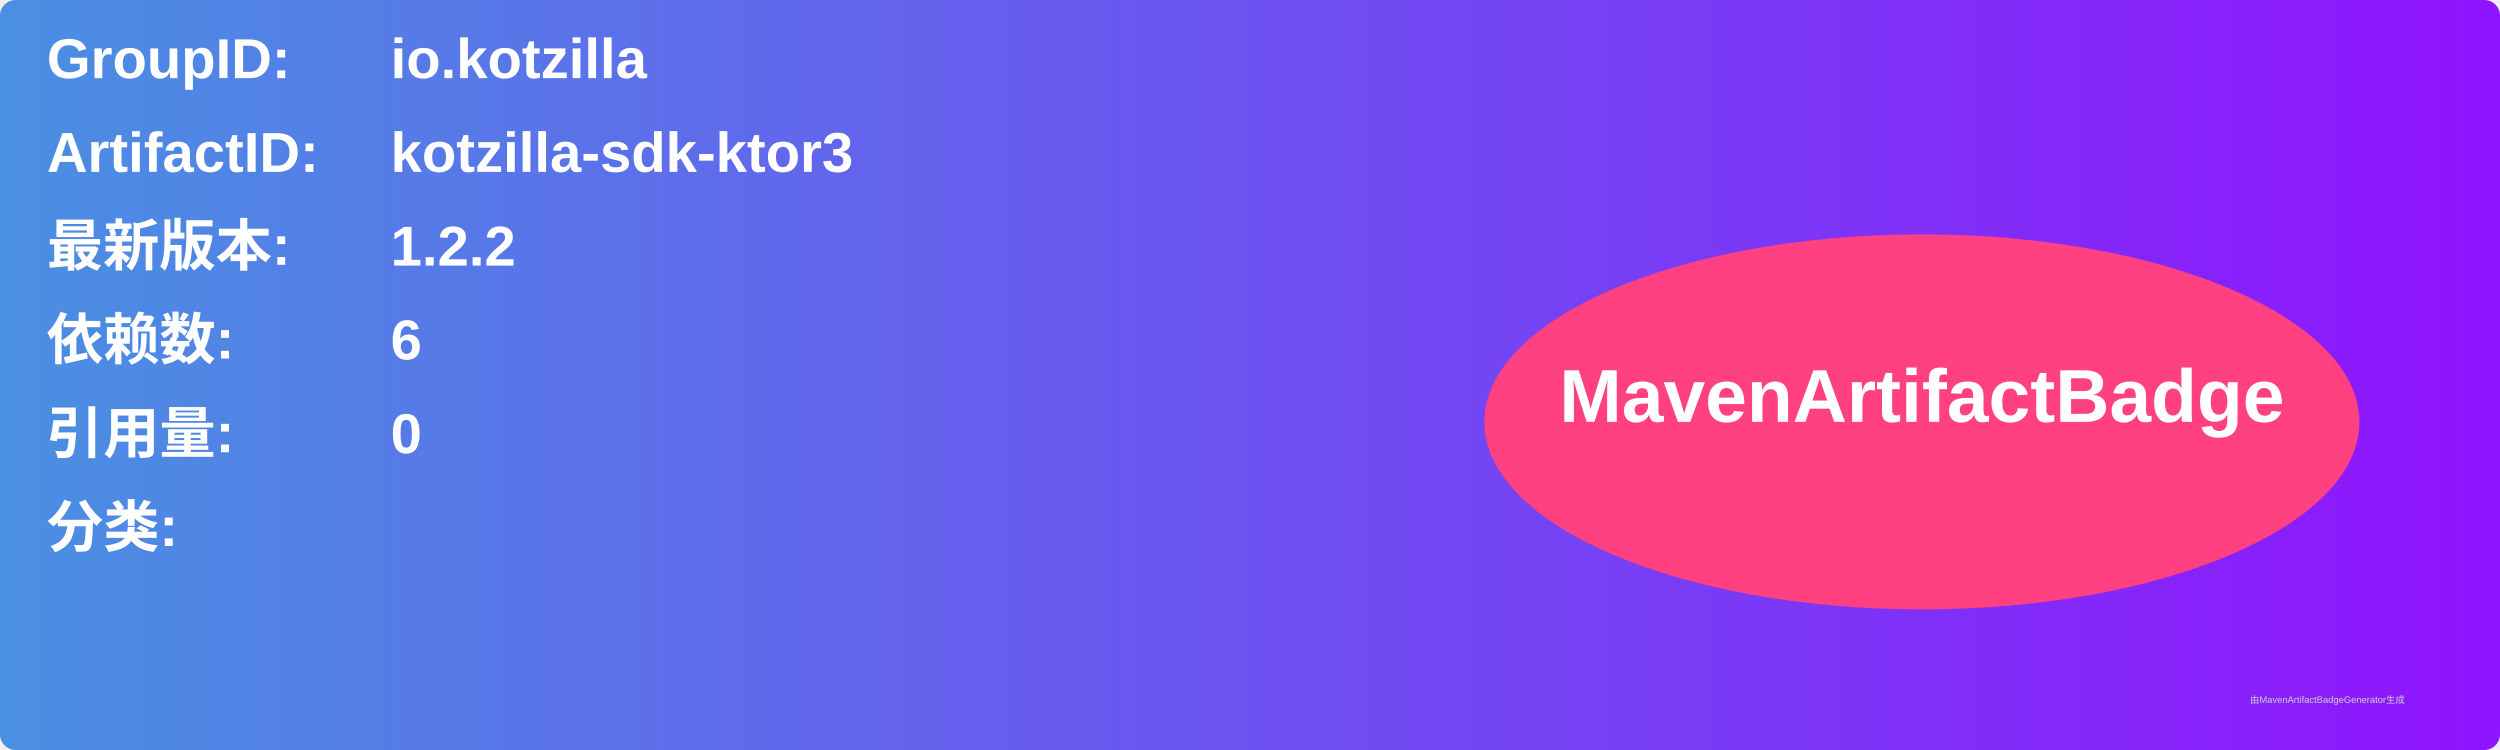
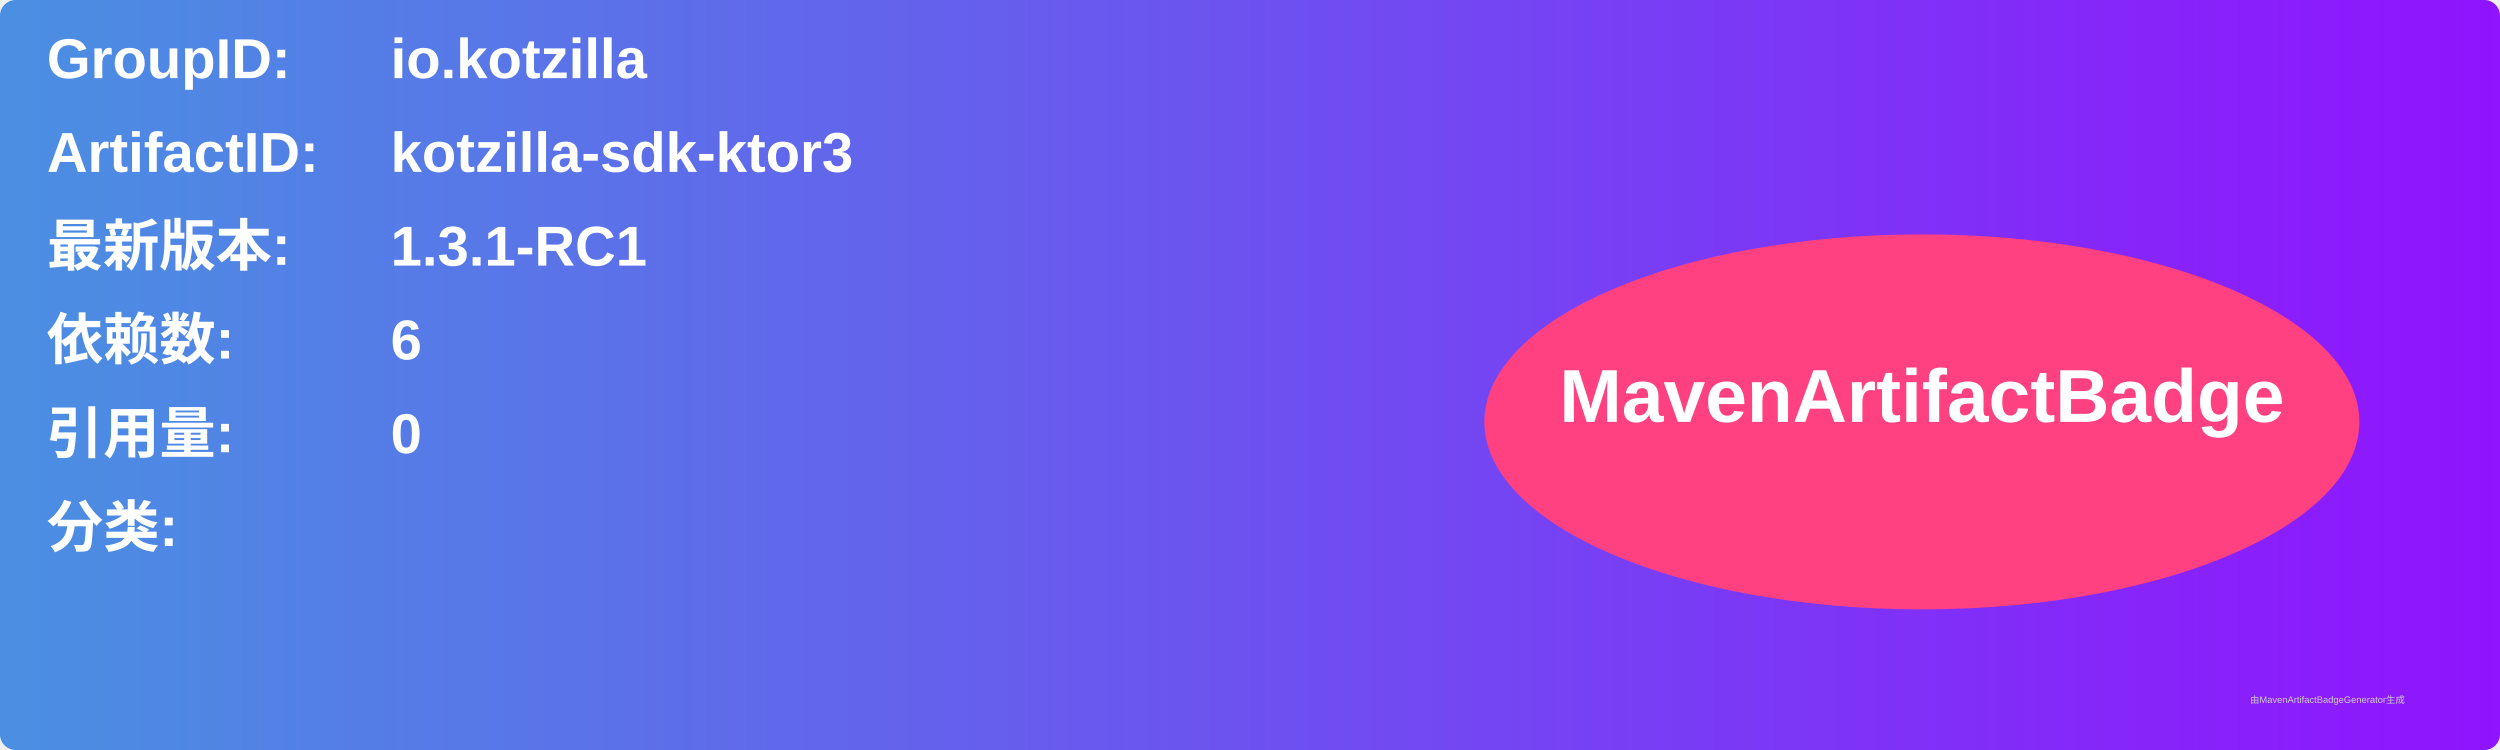
<svg xmlns="http://www.w3.org/2000/svg" width="800" height="240" viewBox="0 0 800 240">
  <linearGradient id="grad" x1="0%" y1="0%" x2="100%" y2="0%">
    <stop offset="0%" stop-color="#4a90e2" />
    <stop offset="100%" stop-color="#9013fe" />
  </linearGradient>
  <rect width="100%" height="100%" rx="5" ry="5" fill="url(#grad)" />
  <g transform="translate(15, 15)">
    <text x="0" y="10" font-family="Arial" font-size="18" fill="white" font-weight="bold" width="260">GroupID:</text>
    <text x="110" y="10" font-family="Arial" font-size="18" fill="white" font-weight="bold" width="460">io.kotzilla</text>
    <text x="0" y="40" font-family="Arial" font-size="18" fill="white" font-weight="bold" width="260">ArtifactID:</text>
    <text x="110" y="40" font-family="Arial" font-size="18" fill="white" font-weight="bold" width="460">kotzilla-sdk-ktor3</text>
    <text x="0" y="70" font-family="Arial" font-size="18" fill="white" font-weight="bold">最新版本:</text>
    <text x="110" y="70" font-family="Arial" font-size="18" fill="white" font-weight="bold">
-       <tspan font-weight="bold">1.2.2</tspan>
+       <tspan font-weight="bold">1.3.1-RC1</tspan>
    </text>
    <text x="0" y="100" font-family="Arial" font-size="18" fill="white" font-weight="bold">依赖数: </text>
    <text x="110" y="100" font-family="Arial" font-size="18" fill="white">
      <tspan font-weight="bold">6</tspan>
    </text>
    <text x="0" y="130" font-family="Arial" font-size="18" fill="white" font-weight="bold">引用量: </text>
    <text x="110" y="130" font-family="Arial" font-size="18" fill="white">
      <tspan font-weight="bold">0</tspan>
    </text>
    <text x="0" y="160" font-family="Arial" font-size="18" fill="white" font-weight="bold">分类:</text>
    <text x="10" y="190" font-family="Arial" font-size="10" fill="white">
      <tspan font-weight="bold" />
    </text>
    <ellipse cx="600" cy="120" rx="140" ry="60" fill="#ff4081" />
    <text x="600" y="120" text-anchor="middle" font-family="Arial" font-size="24" fill="white" font-weight="bold">MavenArtifactBadge</text>
  </g>
  <text x="720" y="225" font-family="Arial" font-size="3" fill="#d0d0d0">由MavenArtifactBadgeGenerator生成</text>
</svg>
